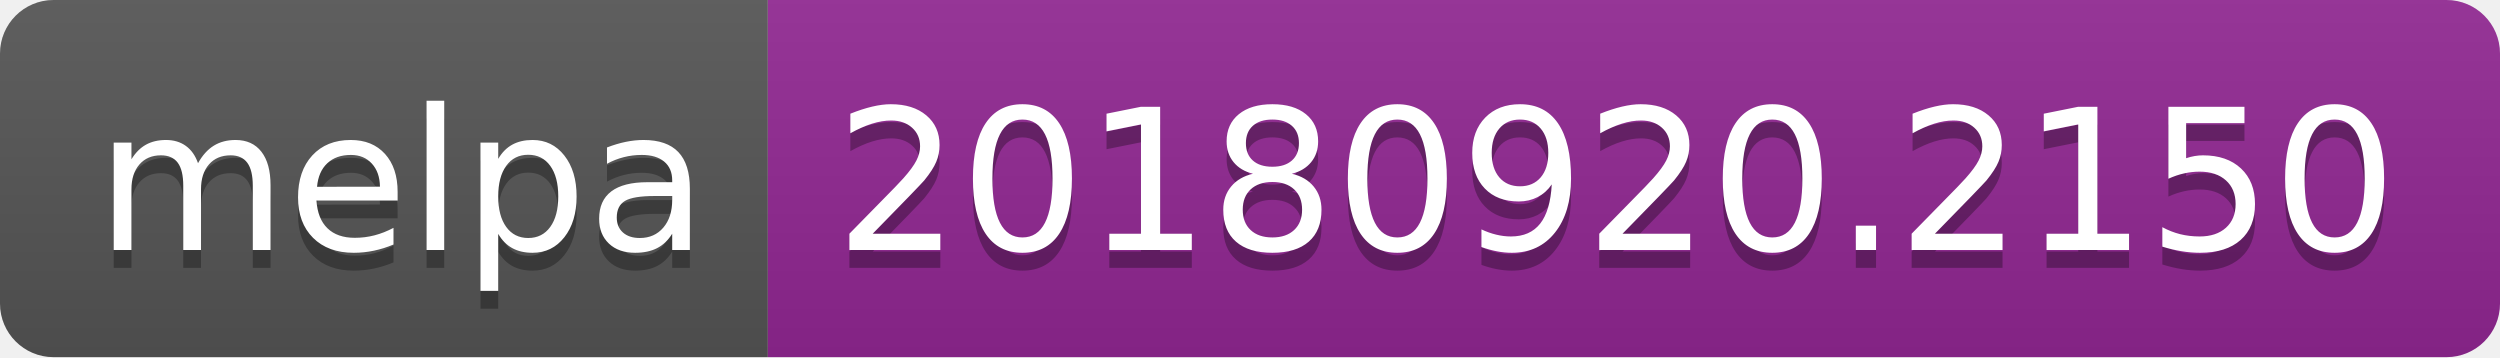
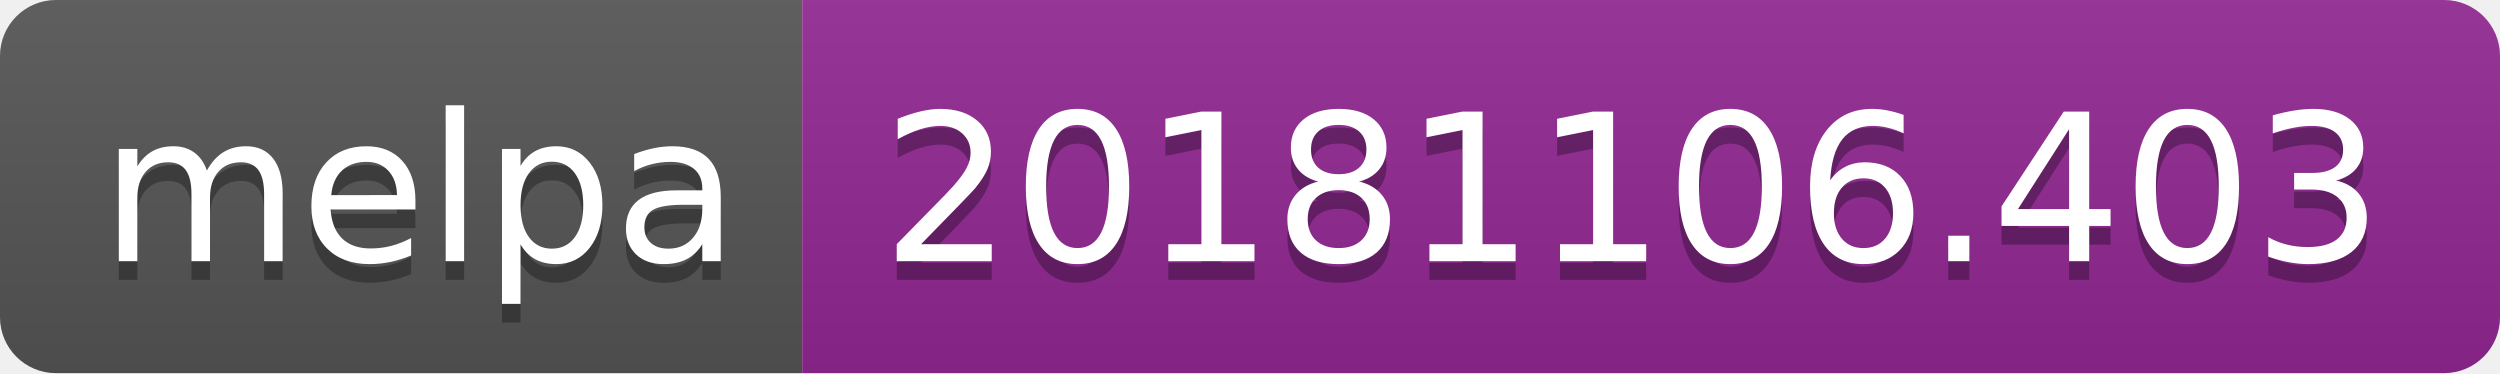
- <svg xmlns="http://www.w3.org/2000/svg" width="140" height="20">
+ <svg xmlns="http://www.w3.org/2000/svg" width="134" height="20">
  <linearGradient id="b" x2="0" y2="100%">
    <stop offset="0" stop-color="#bbb" stop-opacity=".1" />
    <stop offset="1" stop-opacity=".1" />
  </linearGradient>
  <clipPath id="a">
-     <rect width="140" height="20" rx="3" fill="#fff" />
+     <rect width="134" height="20" rx="3" fill="#fff" />
  </clipPath>
  <g clip-path="url(#a)">
    <path fill="#555" d="M0 0h43v20H0z" />
-     <path fill="#922793" d="M43 0h97v20H43z" />
-     <path fill="url(#b)" d="M0 0h140v20H0z" />
+     <path fill="#922793" d="M43 0h91v20H43z" />
+     <path fill="url(#b)" d="M0 0h134v20H0z" />
  </g>
  <g fill="#fff" text-anchor="middle" font-family="DejaVu Sans,Verdana,Geneva,sans-serif" font-size="110">
    <text x="225" y="150" fill="#010101" fill-opacity=".3" transform="scale(.1)" textLength="330">melpa</text>
    <text x="225" y="140" transform="scale(.1)" textLength="330">melpa</text>
-     <text x="905" y="150" fill="#010101" fill-opacity=".3" transform="scale(.1)" textLength="870">20180920.2150</text>
-     <text x="905" y="140" transform="scale(.1)" textLength="870">20180920.2150</text>
+     <text x="875" y="150" fill="#010101" fill-opacity=".3" transform="scale(.1)" textLength="810">20181106.403</text>
+     <text x="875" y="140" transform="scale(.1)" textLength="810">20181106.403</text>
  </g>
</svg>
